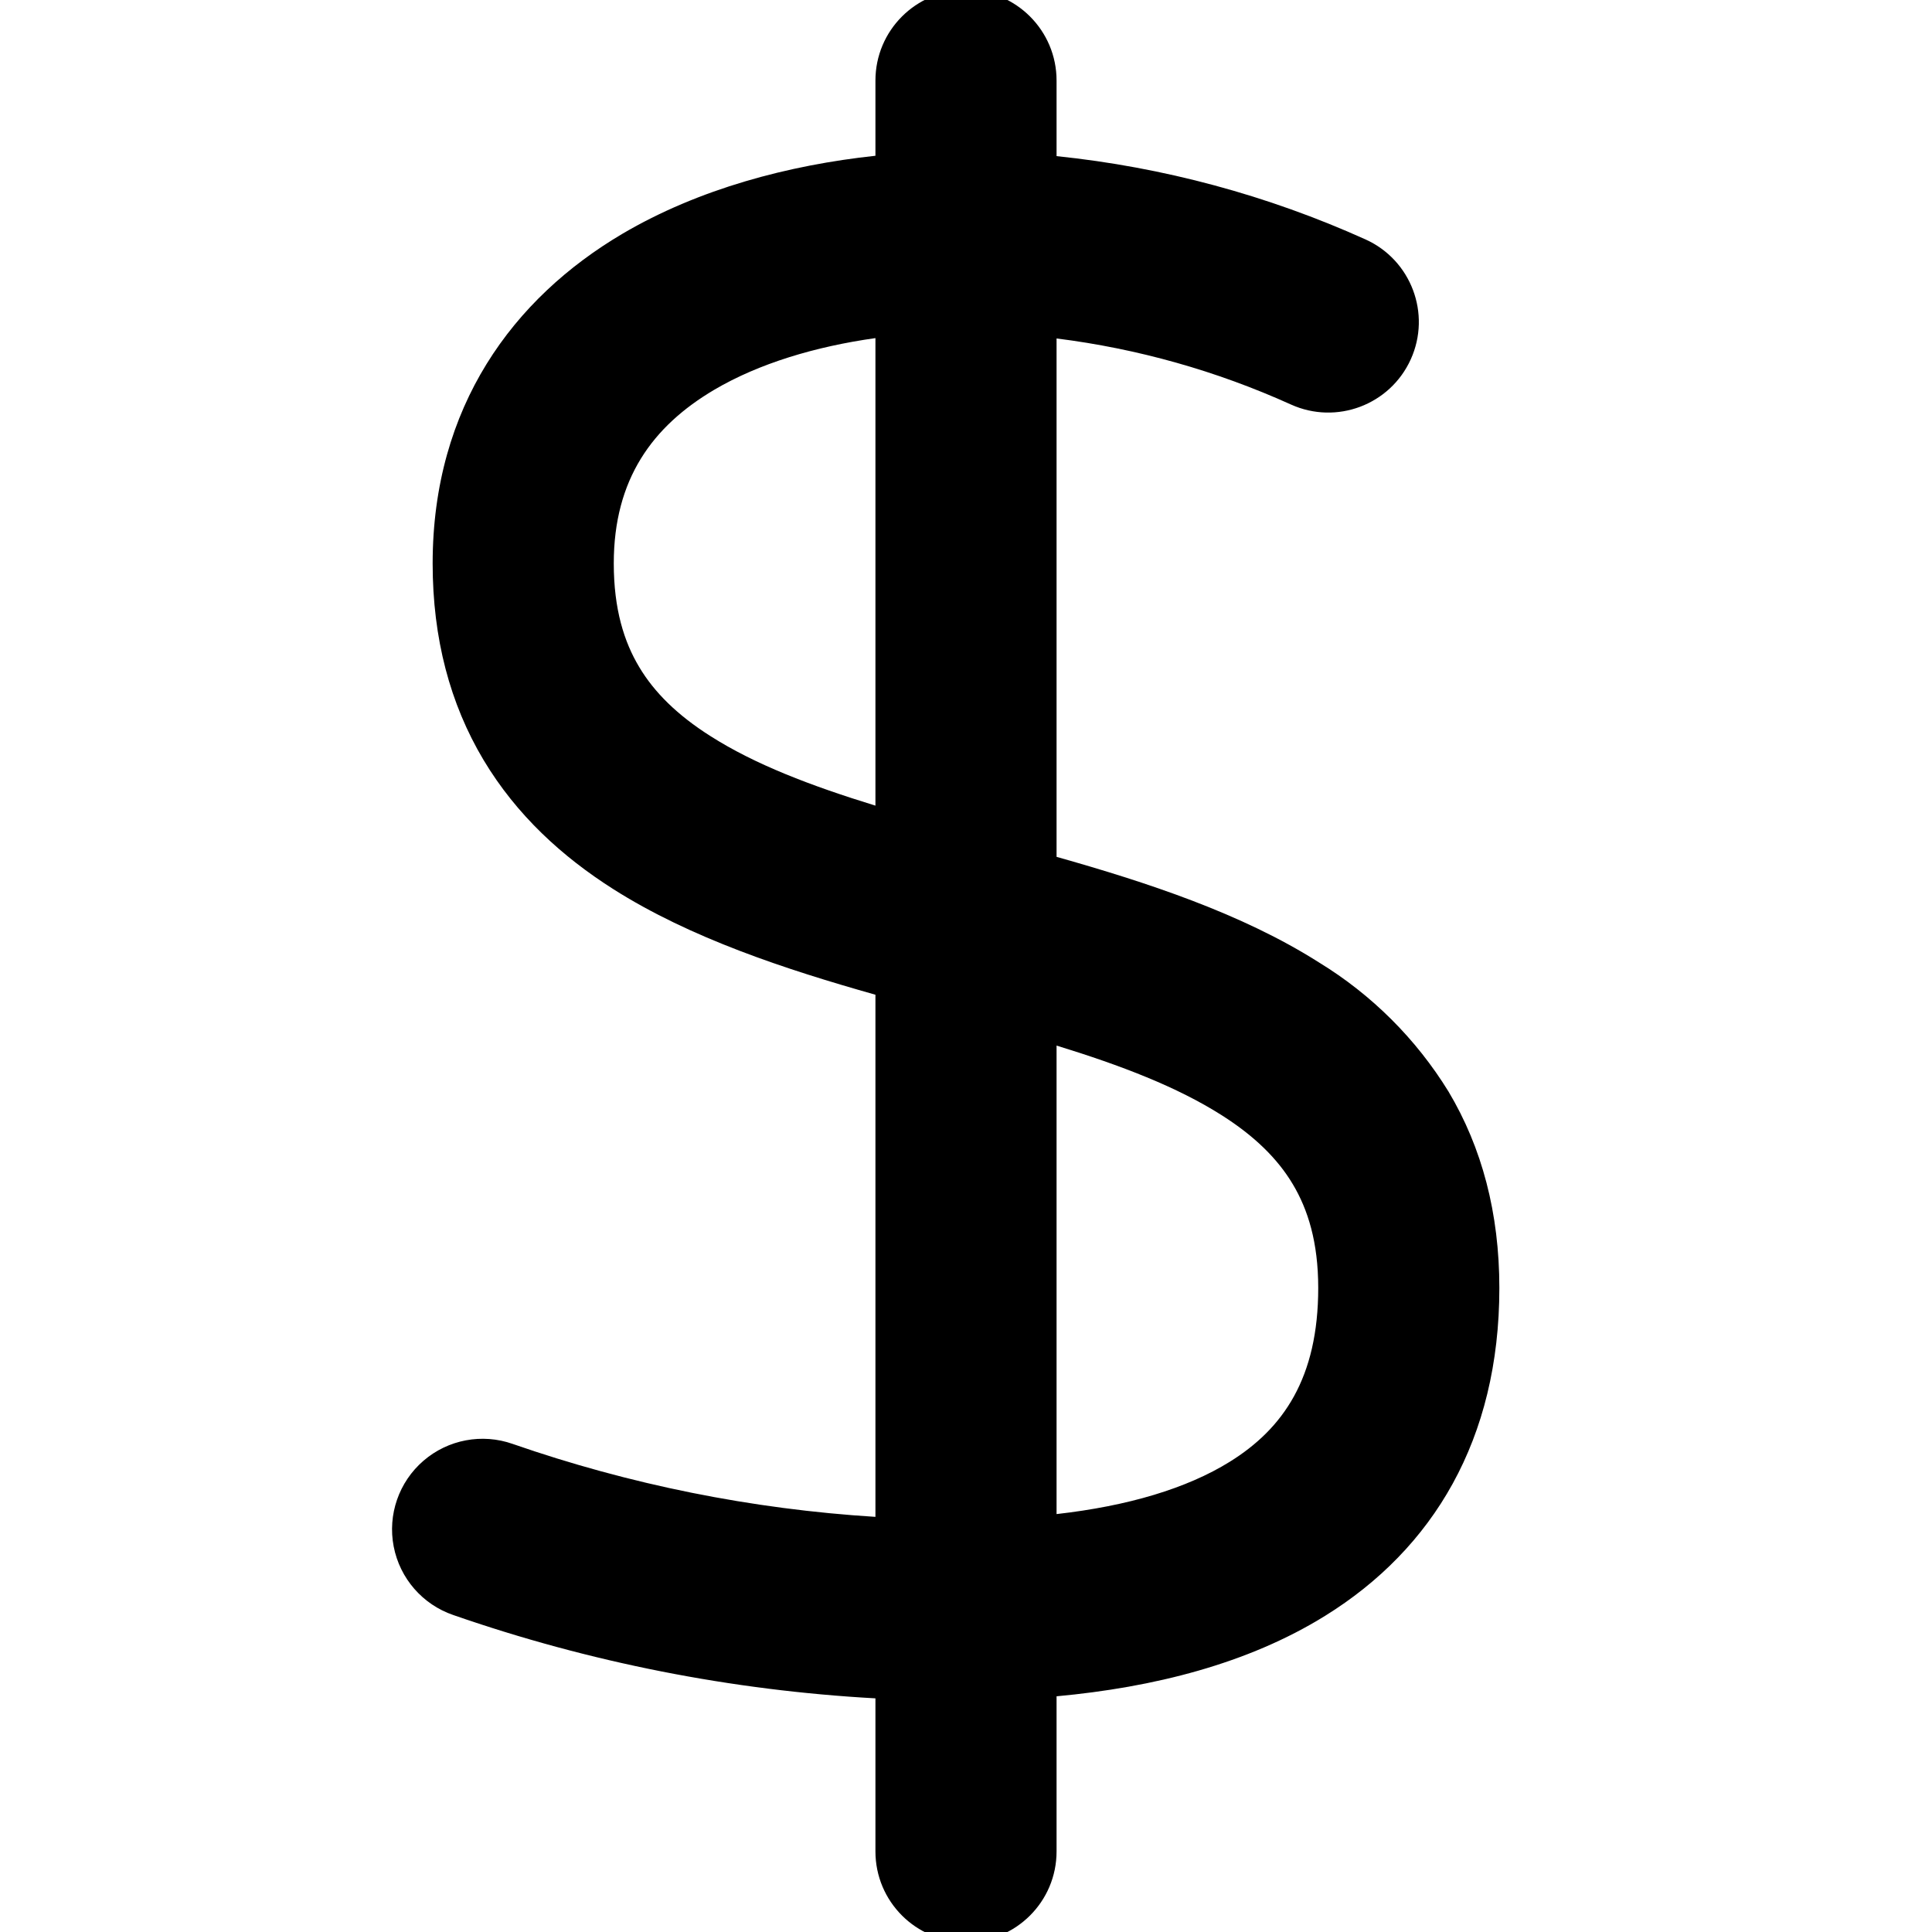
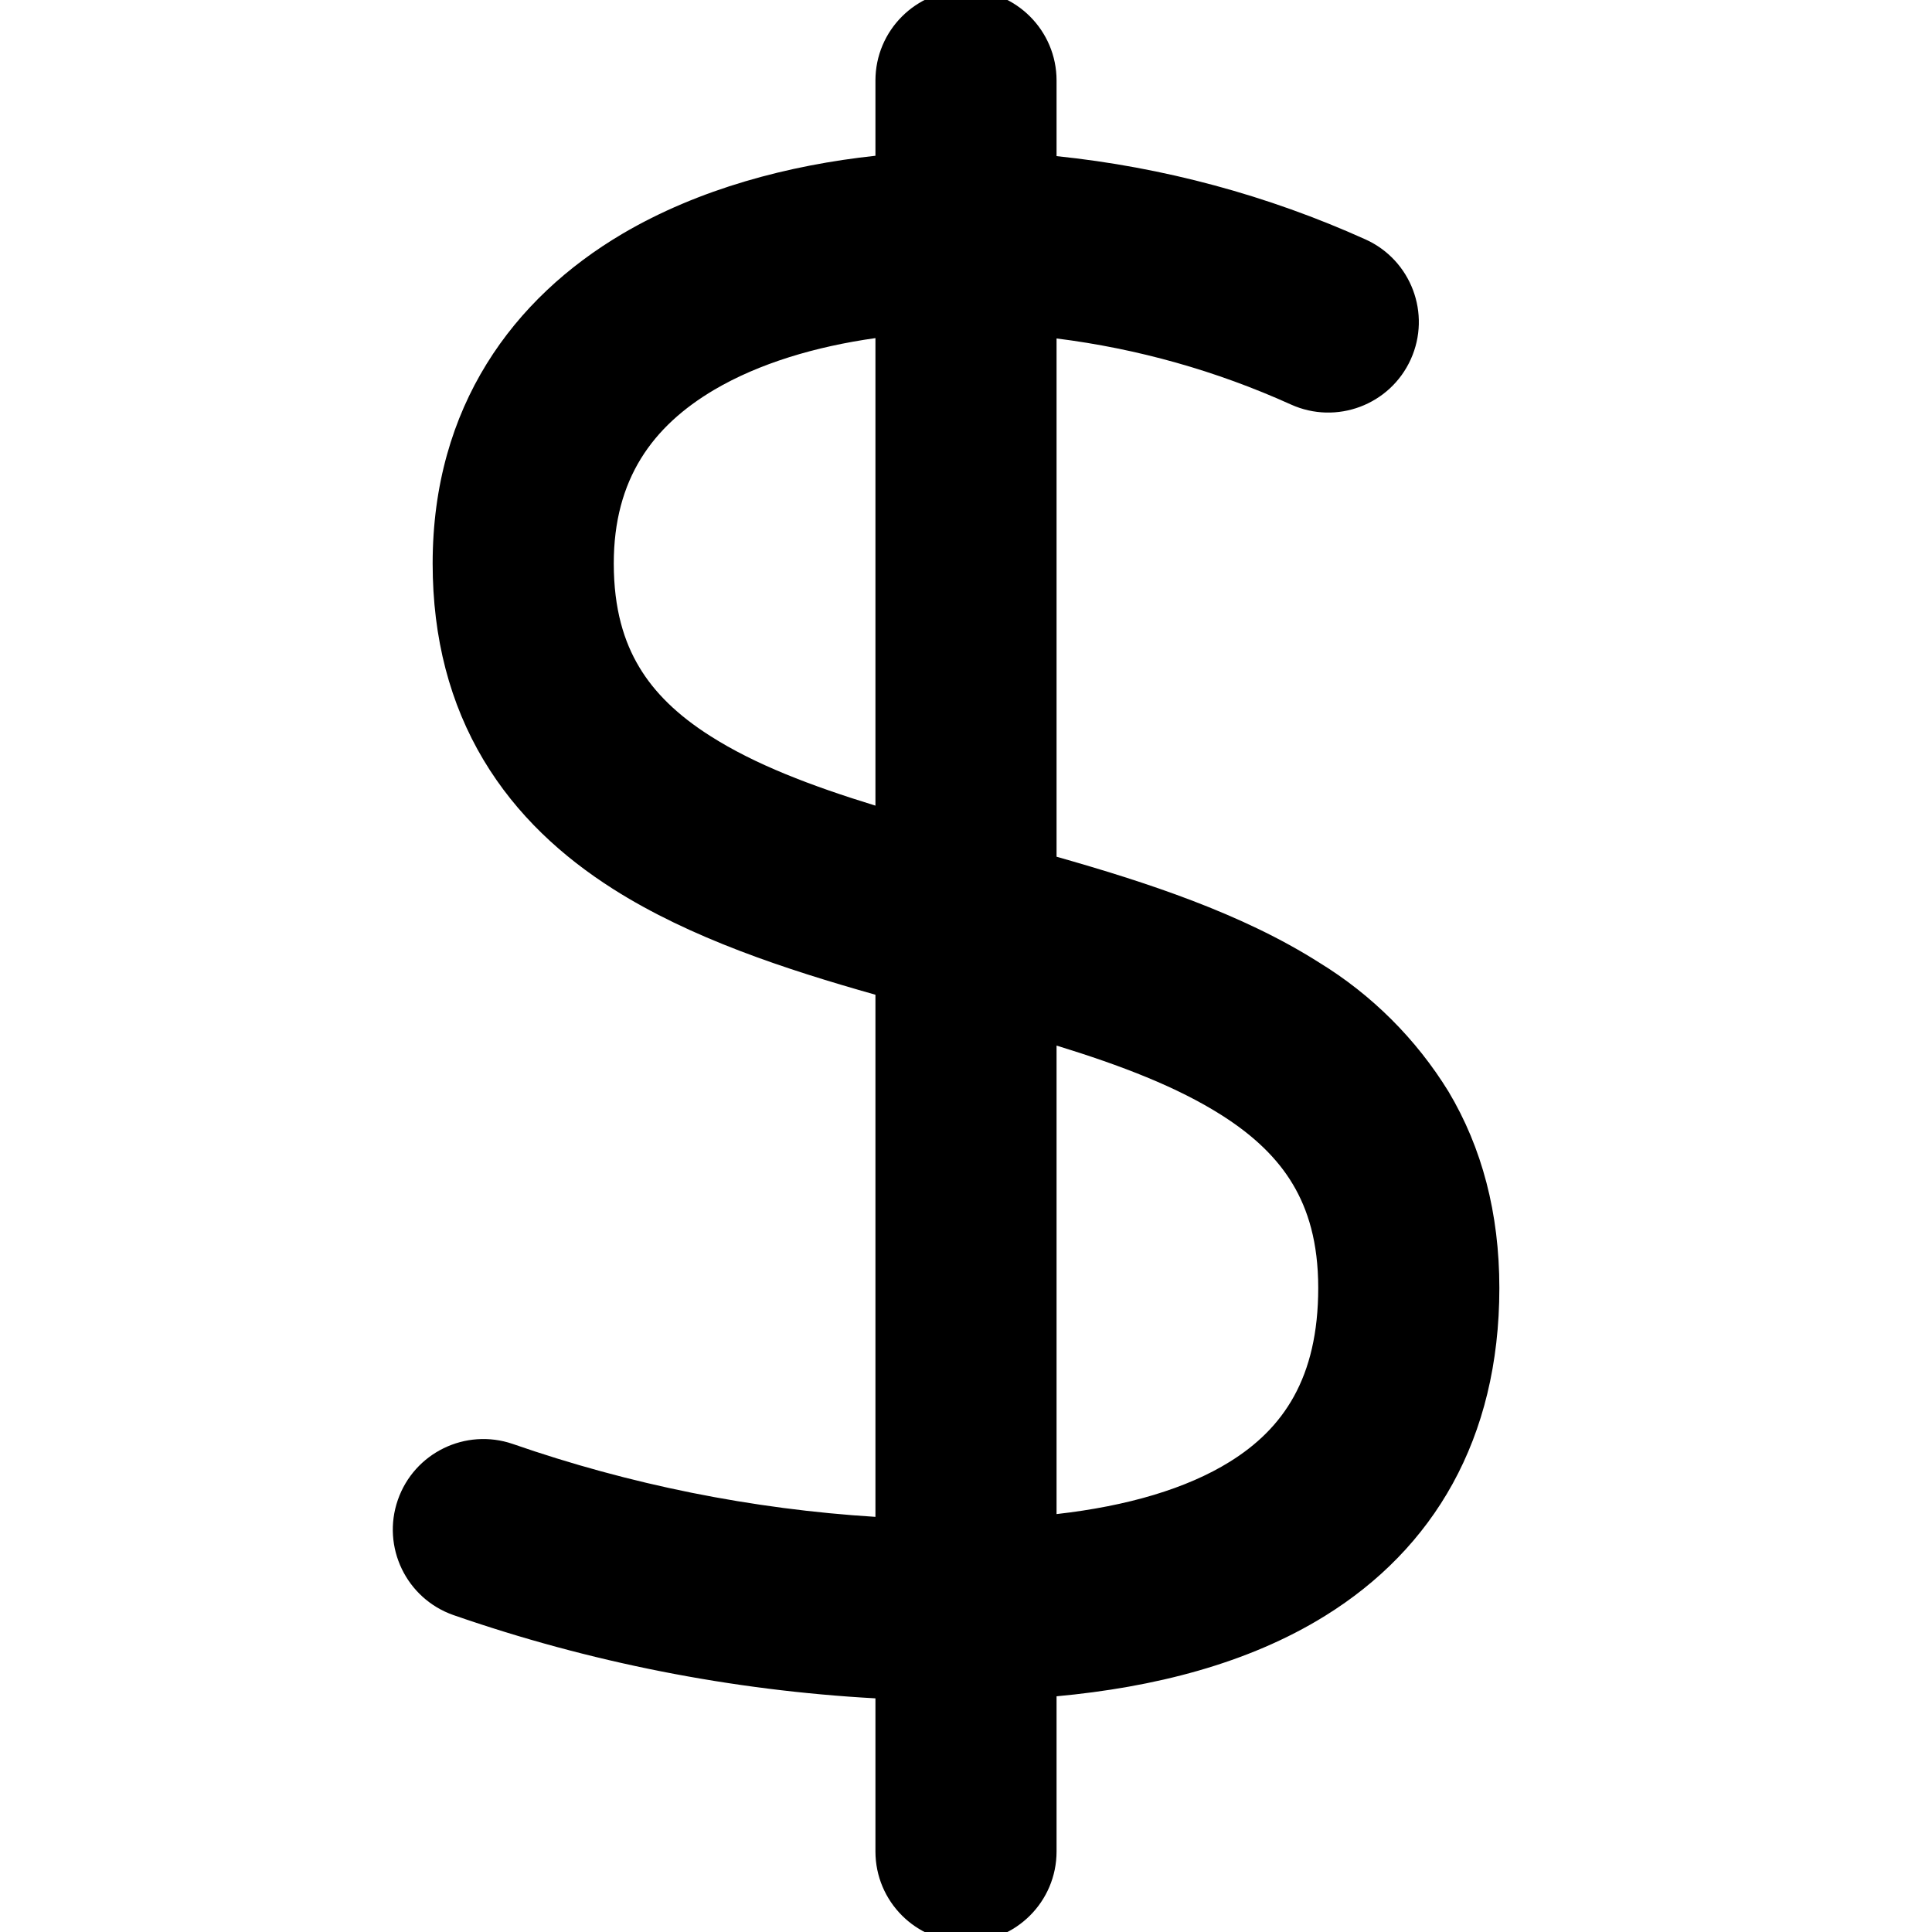
<svg xmlns="http://www.w3.org/2000/svg" viewBox="0 0 16 16" class="pdsicon">
  <g clip-path="url(#a)">
-     <path fill-rule="evenodd" d="M8.75.667a.75.75 0 0 0-1.5 0v.623c-.717.077-1.462.273-2.097.647-.9.532-1.57 1.427-1.57 2.73 0 .62.144 1.162.421 1.626.275.46.656.804 1.073 1.069.64.407 1.43.666 2.173.876v4.324a11.3 11.3 0 0 1-3.004-.604.75.75 0 1 0-.492 1.417c1.128.392 2.305.624 3.496.69v1.268a.75.75 0 1 0 1.5 0v-1.285c.803-.074 1.584-.269 2.225-.667.893-.554 1.442-1.46 1.442-2.714 0-.62-.144-1.163-.421-1.627a3.25 3.25 0 0 0-1.072-1.069c-.64-.407-1.431-.665-2.174-.875V2.803c.67.084 1.324.268 1.941.547a.75.75 0 1 0 .618-1.367 8.3 8.3 0 0 0-2.559-.69zM7.25 2.8c-.498.07-.965.21-1.335.428-.511.302-.832.74-.832 1.438 0 .38.086.65.21.857.126.212.318.4.589.572.37.236.832.412 1.368.577zm1.5 5.859v3.88c.591-.067 1.078-.212 1.434-.433.443-.275.733-.694.733-1.44 0-.38-.086-.65-.21-.858-.126-.212-.318-.4-.589-.572-.37-.235-.832-.412-1.368-.577" />
+     <path fill-rule="evenodd" d="M8.75.667a.75.75 0 0 0-1.5 0v.623c-.717.077-1.462.273-2.097.647-.9.532-1.57 1.427-1.57 2.73 0 .62.144 1.162.421 1.626.275.46.656.804 1.073 1.069.64.407 1.43.666 2.173.876v4.324a11.3 11.3 0 0 1-3.004-.604.75.75 0 0 0-.492 1.417c1.128.392 2.305.624 3.496.69v1.268a.75.75 0 0 0 1.5 0v-1.285c.803-.074 1.584-.269 2.225-.667.893-.554 1.442-1.46 1.442-2.714 0-.62-.144-1.163-.421-1.627a3.25 3.25 0 0 0-1.072-1.069c-.64-.407-1.431-.665-2.174-.876V2.803c.67.084 1.324.268 1.941.547a.75.75 0 1 0 .618-1.367 8.3 8.3 0 0 0-2.559-.69zM7.25 2.8c-.498.07-.965.21-1.335.428-.511.302-.832.74-.832 1.438 0 .38.086.65.21.857.126.212.318.4.589.572.37.236.832.412 1.368.577zm1.5 5.859v3.88c.591-.067 1.078-.212 1.434-.433.443-.275.733-.694.733-1.44 0-.38-.086-.65-.21-.858-.126-.212-.318-.4-.589-.572-.37-.235-.832-.412-1.368-.577" />
  </g>
  <defs>
    <clipPath id="a">
      <path d="M0 0h16v16H0z" />
    </clipPath>
  </defs>
</svg>
